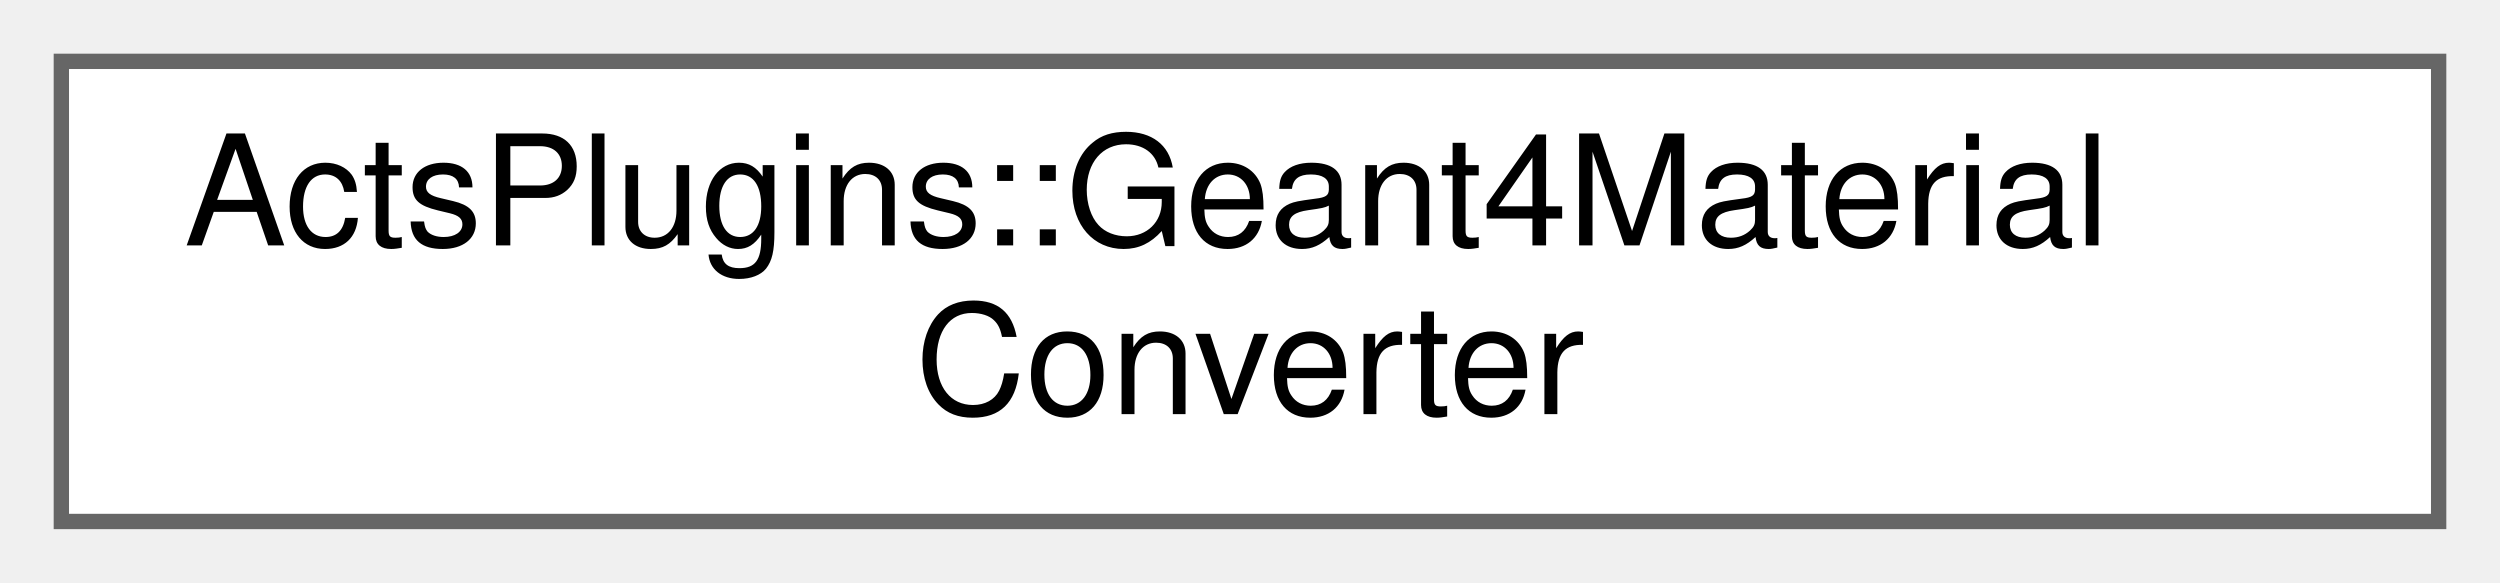
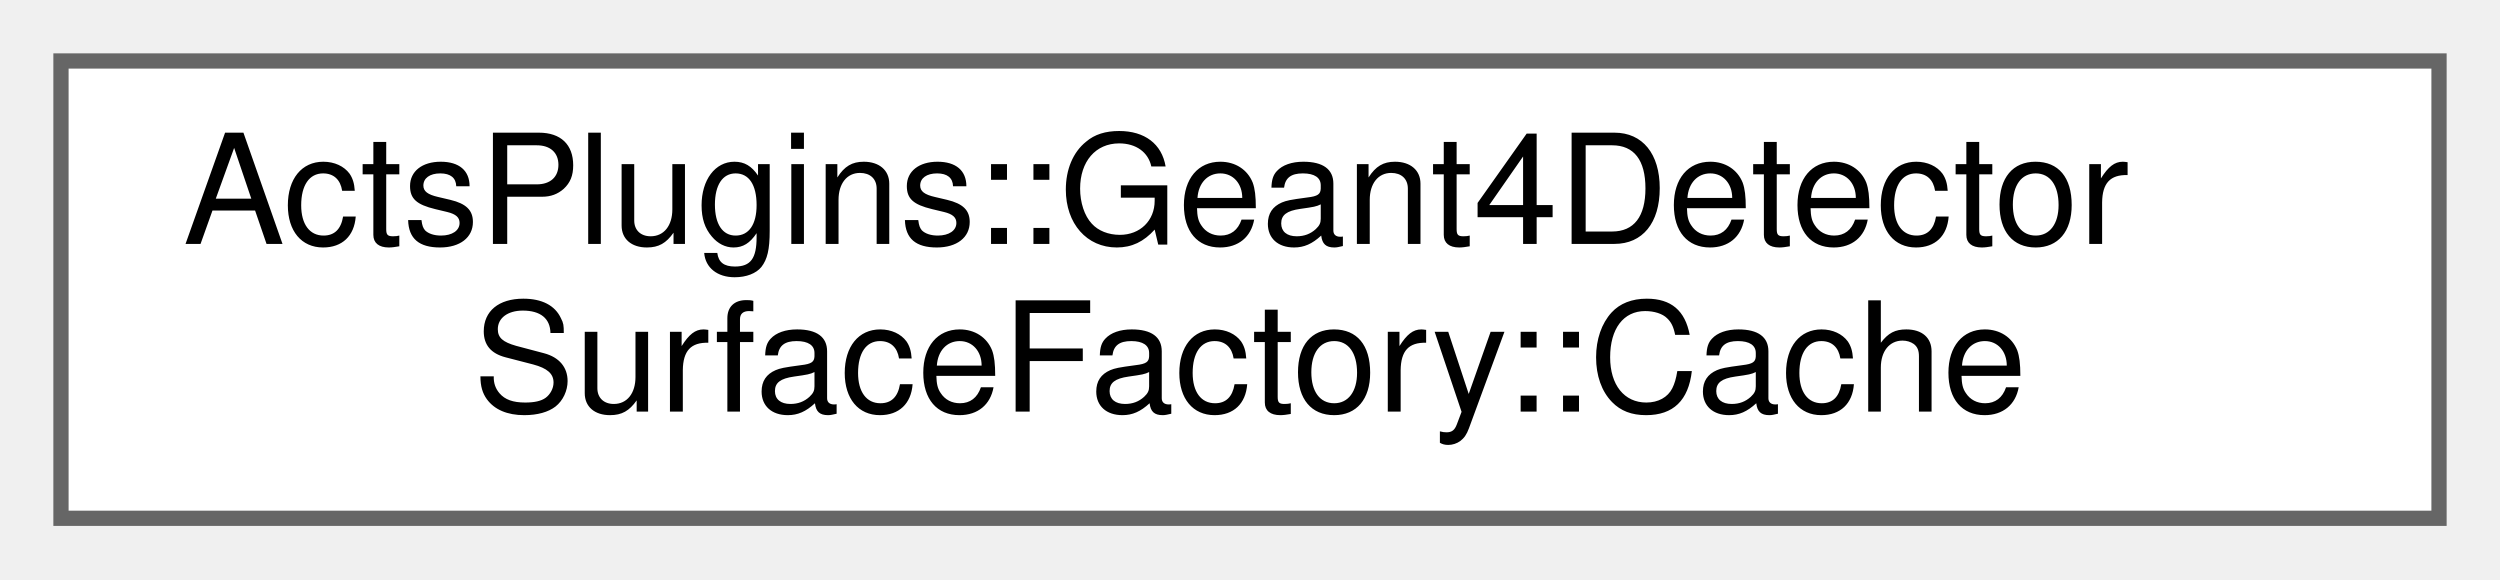
- <svg xmlns="http://www.w3.org/2000/svg" xmlns:xlink="http://www.w3.org/1999/xlink" width="163pt" height="38pt" viewBox="0.00 0.00 163.00 38.00">
+ <svg xmlns="http://www.w3.org/2000/svg" xmlns:xlink="http://www.w3.org/1999/xlink" width="164pt" height="38pt" viewBox="0.00 0.00 164.00 38.00">
  <g id="graph0" class="graph" transform="scale(1 1) rotate(0) translate(4 34)">
    <g id="Node000000" class="node">
      <g id="a_Node000000">
-         <a xlink:href="struct_acts_plugins_1_1_geant4_material_converter.html" target="_top" xlink:title="Converter for Geant4 materials to ACTS material description.">
-           <polygon fill="white" stroke="#666666" points="155,-30 0,-30 0,0 155,0 155,-30" />
-           <text text-anchor="start" x="8" y="-18" font-family="Helvetica,sans-Serif" font-size="10.00">ActsPlugins::Geant4Material</text>
-           <text text-anchor="middle" x="77.5" y="-7" font-family="Helvetica,sans-Serif" font-size="10.00">Converter</text>
+         <a xlink:href="struct_acts_plugins_1_1_geant4_detector_surface_factory_1_1_cache.html" target="_top" xlink:title="Nested cache that records the conversion status.">
+           <polygon fill="white" stroke="#666666" points="156,-30 0,-30 0,0 156,0 156,-30" />
+           <text text-anchor="start" x="8" y="-18" font-family="Helvetica,sans-Serif" font-size="10.00">ActsPlugins::Geant4Detector</text>
+           <text text-anchor="middle" x="78" y="-7" font-family="Helvetica,sans-Serif" font-size="10.00">SurfaceFactory::Cache</text>
        </a>
      </g>
    </g>
  </g>
</svg>
